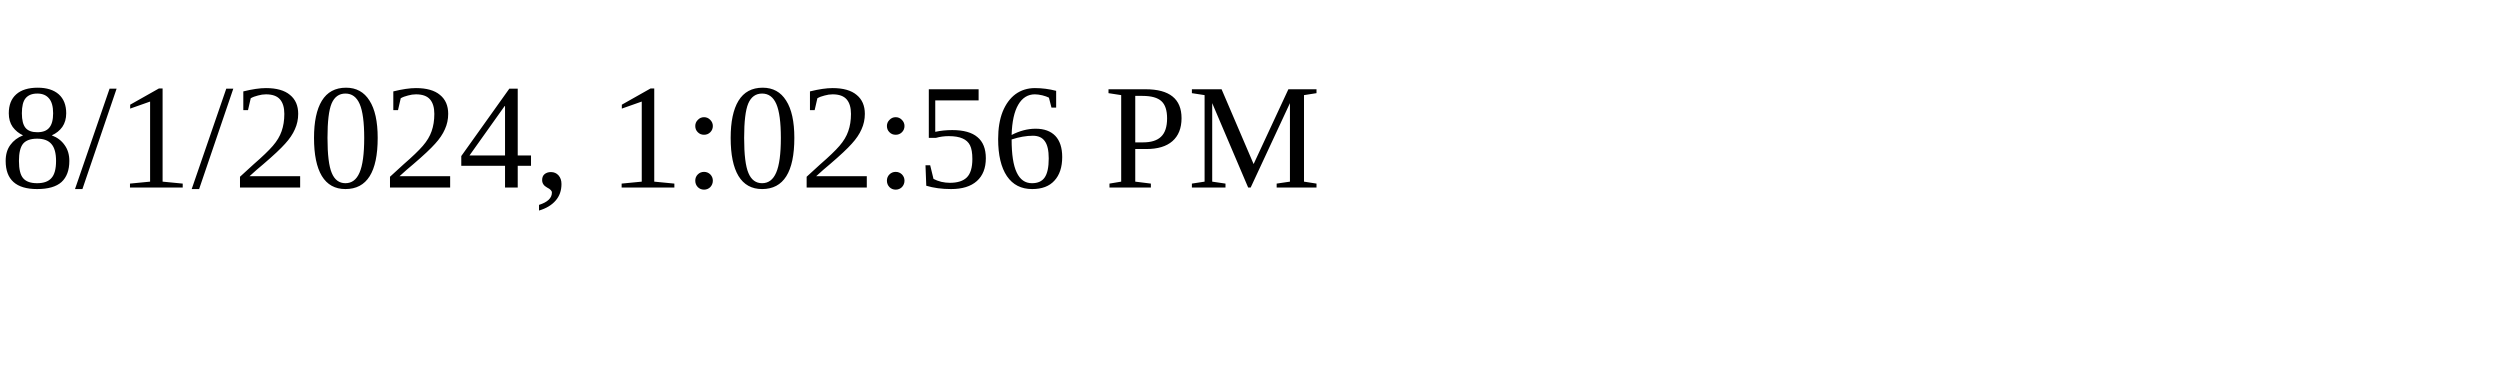
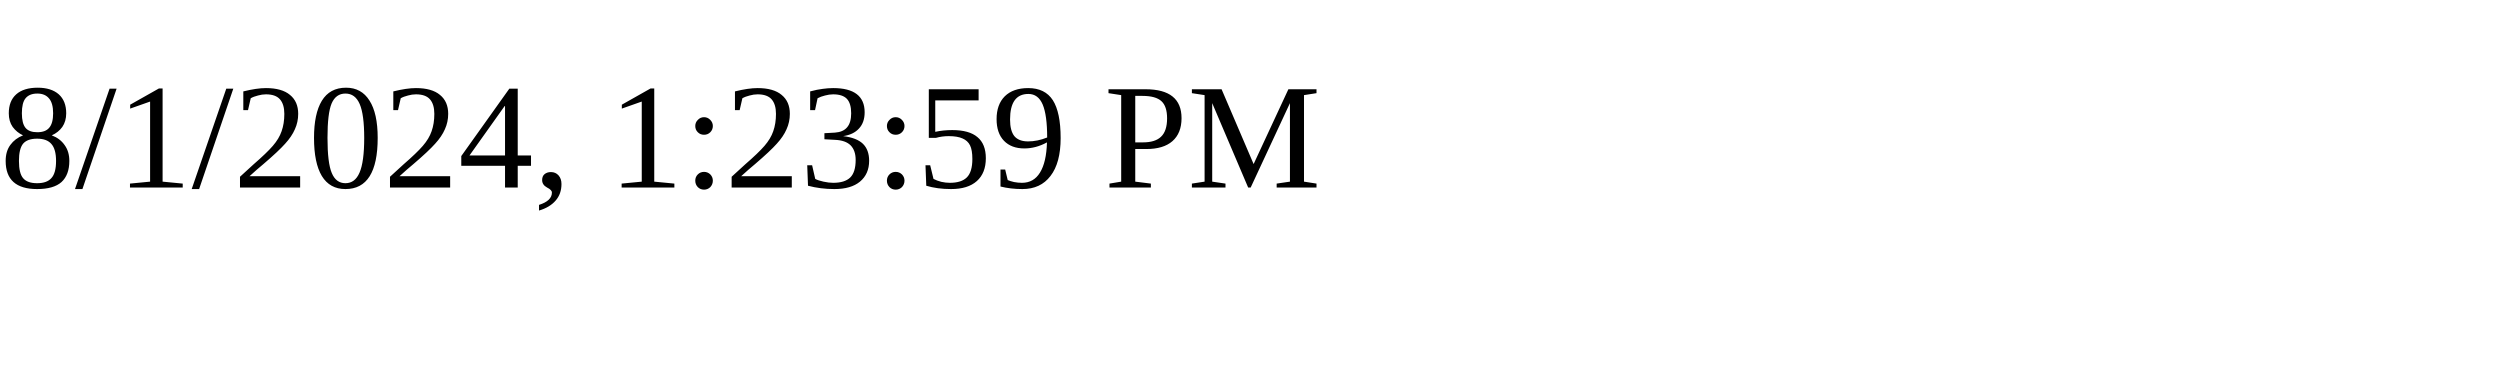
<svg xmlns="http://www.w3.org/2000/svg" height="30" width="200">
-   <text x="0" y="15">8/1/2024, 1:02:56 PM</text>
+   <text x="0" y="15">8/1/2024, 1:23:59 PM</text>
</svg>
